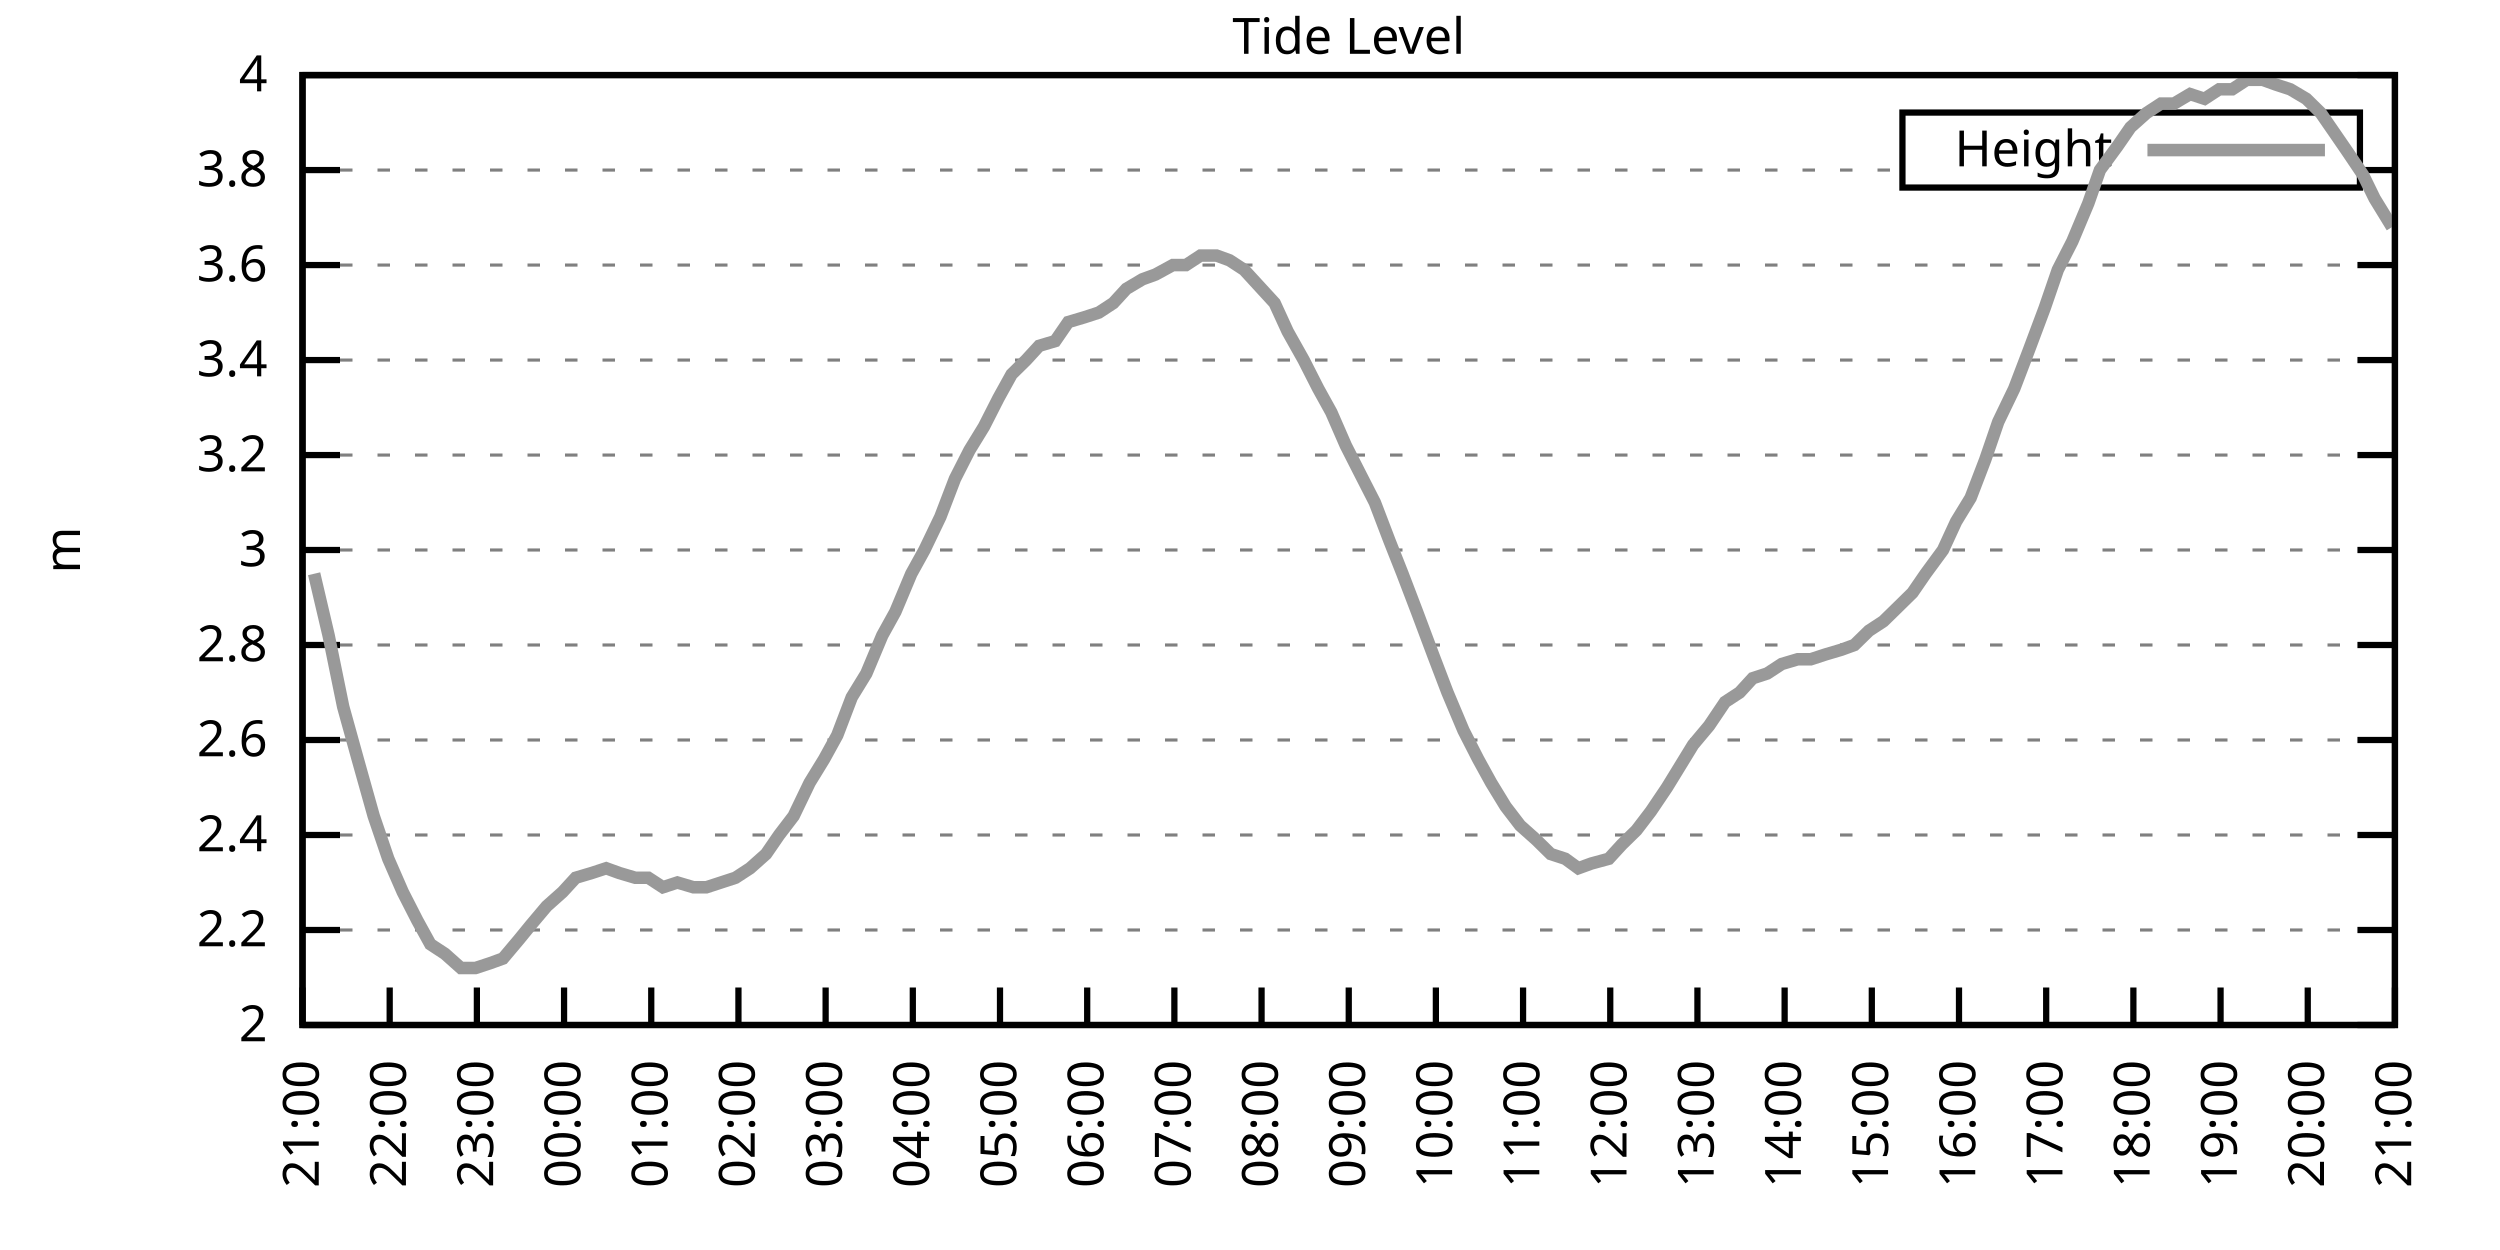
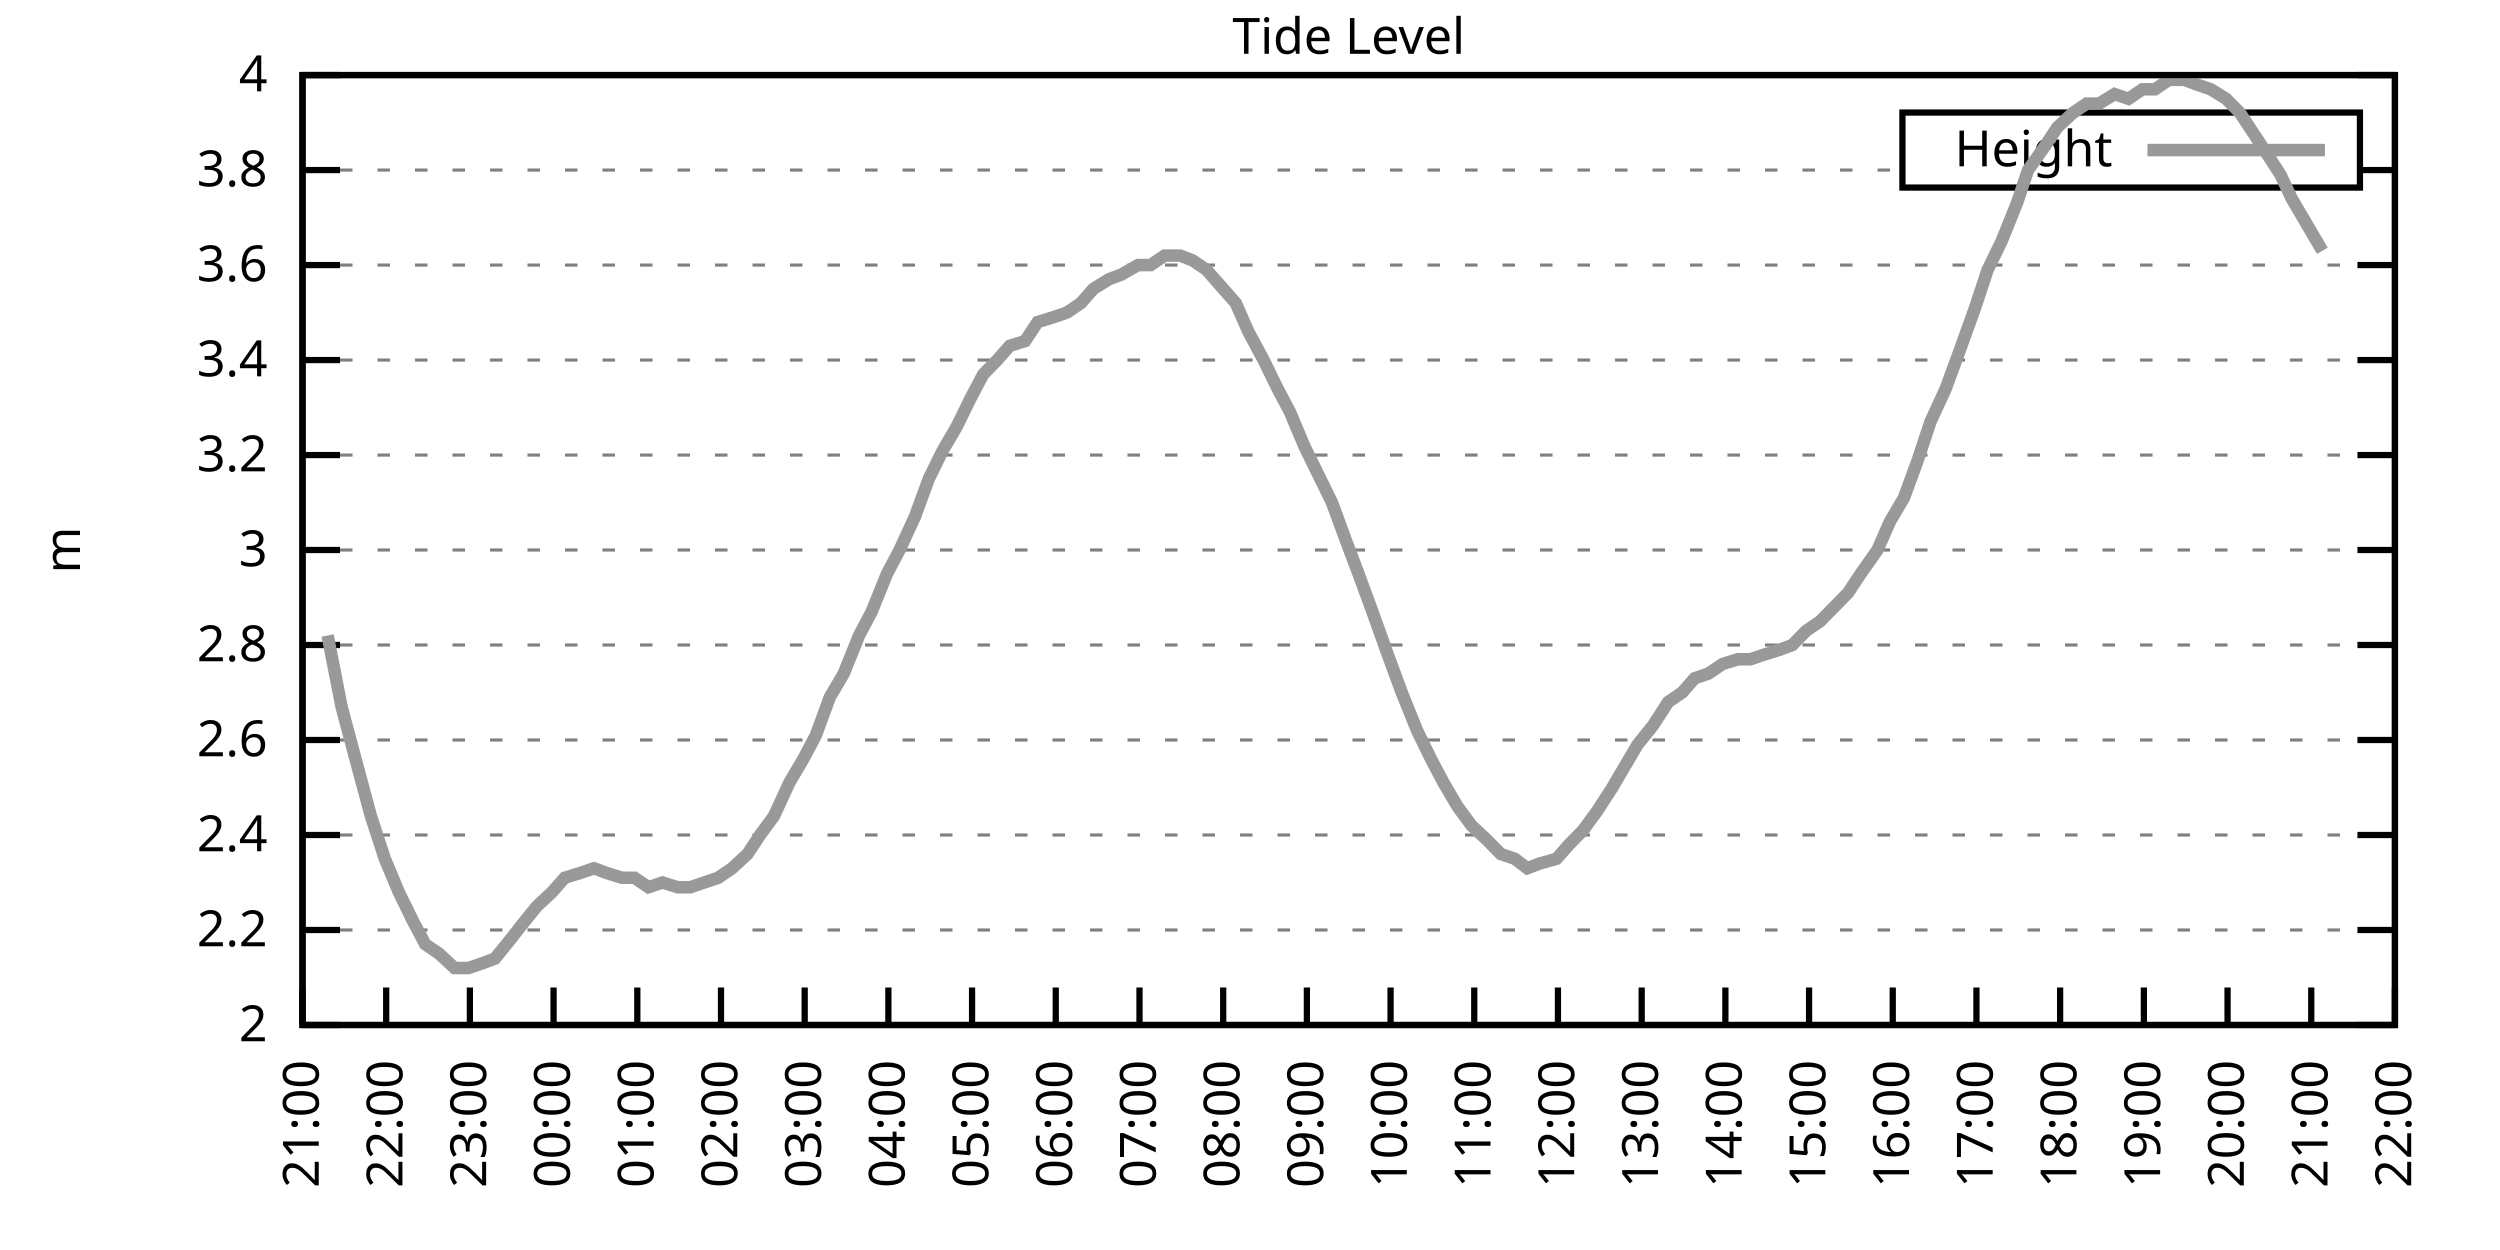
<svg xmlns="http://www.w3.org/2000/svg" xmlns:xlink="http://www.w3.org/1999/xlink" width="400" height="200" viewBox="0 0 400 200">
  <g id="gnuplot_canvas">
    <rect x="0" y="0" width="400" height="200" fill="none" />
    <defs>
      <circle id="gpDot" r="0.5" stroke-width="0.5" stroke="currentColor" />
      <path id="gpPt0" stroke-width="0.333" stroke="currentColor" d="M-1,0 h2 M0,-1 v2" />
      <path id="gpPt1" stroke-width="0.333" stroke="currentColor" d="M-1,-1 L1,1 M1,-1 L-1,1" />
      <path id="gpPt2" stroke-width="0.333" stroke="currentColor" d="M-1,0 L1,0 M0,-1 L0,1 M-1,-1 L1,1 M-1,1 L1,-1" />
      <rect id="gpPt3" stroke-width="0.333" stroke="currentColor" x="-1" y="-1" width="2" height="2" />
      <rect id="gpPt4" stroke-width="0.333" stroke="currentColor" fill="currentColor" x="-1" y="-1" width="2" height="2" />
      <circle id="gpPt5" stroke-width="0.333" stroke="currentColor" cx="0" cy="0" r="1" />
      <use xlink:href="#gpPt5" id="gpPt6" fill="currentColor" stroke="none" />
      <path id="gpPt7" stroke-width="0.333" stroke="currentColor" d="M0,-1.33 L-1.33,0.67 L1.33,0.67 z" />
      <use xlink:href="#gpPt7" id="gpPt8" fill="currentColor" stroke="none" />
      <use xlink:href="#gpPt7" id="gpPt9" stroke="currentColor" transform="rotate(180)" />
      <use xlink:href="#gpPt9" id="gpPt10" fill="currentColor" stroke="none" />
      <use xlink:href="#gpPt3" id="gpPt11" stroke="currentColor" transform="rotate(45)" />
      <use xlink:href="#gpPt11" id="gpPt12" fill="currentColor" stroke="none" />
      <path id="gpPt13" stroke-width="0.333" stroke="currentColor" d="M0,1.330 L1.265,0.411 L0.782,-1.067 L-0.782,-1.076 L-1.265,0.411 z" />
      <use xlink:href="#gpPt13" id="gpPt14" fill="currentColor" stroke="none" />
      <filter id="textbox" filterUnits="objectBoundingBox" x="0" y="0" height="1" width="1">
        <feFlood flood-color="white" flood-opacity="1" result="bgnd" />
        <feComposite in="SourceGraphic" in2="bgnd" operator="atop" />
      </filter>
      <filter id="greybox" filterUnits="objectBoundingBox" x="0" y="0" height="1" width="1">
        <feFlood flood-color="lightgrey" flood-opacity="1" result="grey" />
        <feComposite in="SourceGraphic" in2="grey" operator="atop" />
      </filter>
    </defs>
    <g fill="none" color="white" stroke="currentColor" stroke-width="1.00" stroke-linecap="butt" stroke-linejoin="miter">
</g>
    <g fill="none" color="black" stroke="currentColor" stroke-width="1.00" stroke-linecap="butt" stroke-linejoin="miter">
      <g stroke="none" shape-rendering="crispEdges">
        <polygon fill="rgb(255, 255, 255)" points="48.40,164.00 383.18,164.00 383.18,12.02 48.40,12.02 " />
      </g>
    </g>
    <g fill="none" color="black" stroke="currentColor" stroke-width="1.00" stroke-linecap="butt" stroke-linejoin="miter">
</g>
    <g fill="none" color="black" stroke="black" stroke-width="0.50" stroke-linecap="butt" stroke-linejoin="miter">
</g>
    <g fill="none" color="gray" stroke="currentColor" stroke-width="0.50" stroke-linecap="butt" stroke-linejoin="miter">
      <path stroke="gray" stroke-dasharray="2,4" class="gridline" d="M48.40,164.00 L383.19,164.00  " />
    </g>
    <g fill="none" color="gray" stroke="gray" stroke-width="1.00" stroke-linecap="butt" stroke-linejoin="miter">
</g>
    <g fill="none" color="black" stroke="currentColor" stroke-width="1.00" stroke-linecap="butt" stroke-linejoin="miter">
      <path stroke="black" d="M48.40,164.00 L54.40,164.00 M383.19,164.00 L377.19,164.00  " />
      <g transform="translate(42.80,166.60)" stroke="none" fill="black" font-family="Sans" font-size="8.00" text-anchor="end">
        <text>
          <tspan font-family="Sans"> 2</tspan>
        </text>
      </g>
    </g>
    <g fill="none" color="black" stroke="currentColor" stroke-width="1.00" stroke-linecap="butt" stroke-linejoin="miter">
</g>
    <g fill="none" color="black" stroke="black" stroke-width="0.50" stroke-linecap="butt" stroke-linejoin="miter">
</g>
    <g fill="none" color="gray" stroke="currentColor" stroke-width="0.50" stroke-linecap="butt" stroke-linejoin="miter">
      <path stroke="gray" stroke-dasharray="2,4" class="gridline" d="M48.40,148.80 L383.19,148.80  " />
    </g>
    <g fill="none" color="gray" stroke="gray" stroke-width="1.00" stroke-linecap="butt" stroke-linejoin="miter">
</g>
    <g fill="none" color="black" stroke="currentColor" stroke-width="1.00" stroke-linecap="butt" stroke-linejoin="miter">
      <path stroke="black" d="M48.40,148.80 L54.40,148.80 M383.19,148.80 L377.19,148.80  " />
      <g transform="translate(42.80,151.40)" stroke="none" fill="black" font-family="Sans" font-size="8.00" text-anchor="end">
        <text>
          <tspan font-family="Sans"> 2.2</tspan>
        </text>
      </g>
    </g>
    <g fill="none" color="black" stroke="currentColor" stroke-width="1.00" stroke-linecap="butt" stroke-linejoin="miter">
</g>
    <g fill="none" color="black" stroke="black" stroke-width="0.50" stroke-linecap="butt" stroke-linejoin="miter">
</g>
    <g fill="none" color="gray" stroke="currentColor" stroke-width="0.50" stroke-linecap="butt" stroke-linejoin="miter">
      <path stroke="gray" stroke-dasharray="2,4" class="gridline" d="M48.40,133.60 L383.19,133.60  " />
    </g>
    <g fill="none" color="gray" stroke="gray" stroke-width="1.00" stroke-linecap="butt" stroke-linejoin="miter">
</g>
    <g fill="none" color="black" stroke="currentColor" stroke-width="1.00" stroke-linecap="butt" stroke-linejoin="miter">
      <path stroke="black" d="M48.40,133.60 L54.40,133.60 M383.19,133.60 L377.19,133.60  " />
      <g transform="translate(42.80,136.20)" stroke="none" fill="black" font-family="Sans" font-size="8.00" text-anchor="end">
        <text>
          <tspan font-family="Sans"> 2.4</tspan>
        </text>
      </g>
    </g>
    <g fill="none" color="black" stroke="currentColor" stroke-width="1.00" stroke-linecap="butt" stroke-linejoin="miter">
</g>
    <g fill="none" color="black" stroke="black" stroke-width="0.50" stroke-linecap="butt" stroke-linejoin="miter">
</g>
    <g fill="none" color="gray" stroke="currentColor" stroke-width="0.50" stroke-linecap="butt" stroke-linejoin="miter">
      <path stroke="gray" stroke-dasharray="2,4" class="gridline" d="M48.40,118.40 L383.19,118.40  " />
    </g>
    <g fill="none" color="gray" stroke="gray" stroke-width="1.00" stroke-linecap="butt" stroke-linejoin="miter">
</g>
    <g fill="none" color="black" stroke="currentColor" stroke-width="1.00" stroke-linecap="butt" stroke-linejoin="miter">
      <path stroke="black" d="M48.40,118.40 L54.40,118.40 M383.19,118.40 L377.19,118.40  " />
      <g transform="translate(42.80,121.00)" stroke="none" fill="black" font-family="Sans" font-size="8.00" text-anchor="end">
        <text>
          <tspan font-family="Sans"> 2.6</tspan>
        </text>
      </g>
    </g>
    <g fill="none" color="black" stroke="currentColor" stroke-width="1.00" stroke-linecap="butt" stroke-linejoin="miter">
</g>
    <g fill="none" color="black" stroke="black" stroke-width="0.50" stroke-linecap="butt" stroke-linejoin="miter">
</g>
    <g fill="none" color="gray" stroke="currentColor" stroke-width="0.50" stroke-linecap="butt" stroke-linejoin="miter">
      <path stroke="gray" stroke-dasharray="2,4" class="gridline" d="M48.40,103.20 L383.19,103.20  " />
    </g>
    <g fill="none" color="gray" stroke="gray" stroke-width="1.00" stroke-linecap="butt" stroke-linejoin="miter">
</g>
    <g fill="none" color="black" stroke="currentColor" stroke-width="1.00" stroke-linecap="butt" stroke-linejoin="miter">
      <path stroke="black" d="M48.40,103.20 L54.40,103.20 M383.19,103.20 L377.19,103.20  " />
      <g transform="translate(42.80,105.80)" stroke="none" fill="black" font-family="Sans" font-size="8.00" text-anchor="end">
        <text>
          <tspan font-family="Sans"> 2.8</tspan>
        </text>
      </g>
    </g>
    <g fill="none" color="black" stroke="currentColor" stroke-width="1.00" stroke-linecap="butt" stroke-linejoin="miter">
</g>
    <g fill="none" color="black" stroke="black" stroke-width="0.50" stroke-linecap="butt" stroke-linejoin="miter">
</g>
    <g fill="none" color="gray" stroke="currentColor" stroke-width="0.50" stroke-linecap="butt" stroke-linejoin="miter">
      <path stroke="gray" stroke-dasharray="2,4" class="gridline" d="M48.40,88.00 L383.19,88.00  " />
    </g>
    <g fill="none" color="gray" stroke="gray" stroke-width="1.00" stroke-linecap="butt" stroke-linejoin="miter">
</g>
    <g fill="none" color="black" stroke="currentColor" stroke-width="1.00" stroke-linecap="butt" stroke-linejoin="miter">
      <path stroke="black" d="M48.40,88.00 L54.40,88.00 M383.19,88.00 L377.19,88.00  " />
      <g transform="translate(42.80,90.60)" stroke="none" fill="black" font-family="Sans" font-size="8.00" text-anchor="end">
        <text>
          <tspan font-family="Sans"> 3</tspan>
        </text>
      </g>
    </g>
    <g fill="none" color="black" stroke="currentColor" stroke-width="1.00" stroke-linecap="butt" stroke-linejoin="miter">
</g>
    <g fill="none" color="black" stroke="black" stroke-width="0.50" stroke-linecap="butt" stroke-linejoin="miter">
</g>
    <g fill="none" color="gray" stroke="currentColor" stroke-width="0.50" stroke-linecap="butt" stroke-linejoin="miter">
      <path stroke="gray" stroke-dasharray="2,4" class="gridline" d="M48.40,72.81 L383.19,72.81  " />
    </g>
    <g fill="none" color="gray" stroke="gray" stroke-width="1.00" stroke-linecap="butt" stroke-linejoin="miter">
</g>
    <g fill="none" color="black" stroke="currentColor" stroke-width="1.00" stroke-linecap="butt" stroke-linejoin="miter">
      <path stroke="black" d="M48.40,72.81 L54.40,72.81 M383.19,72.81 L377.19,72.81  " />
      <g transform="translate(42.80,75.41)" stroke="none" fill="black" font-family="Sans" font-size="8.00" text-anchor="end">
        <text>
          <tspan font-family="Sans"> 3.2</tspan>
        </text>
      </g>
    </g>
    <g fill="none" color="black" stroke="currentColor" stroke-width="1.00" stroke-linecap="butt" stroke-linejoin="miter">
</g>
    <g fill="none" color="black" stroke="black" stroke-width="0.50" stroke-linecap="butt" stroke-linejoin="miter">
</g>
    <g fill="none" color="gray" stroke="currentColor" stroke-width="0.50" stroke-linecap="butt" stroke-linejoin="miter">
      <path stroke="gray" stroke-dasharray="2,4" class="gridline" d="M48.40,57.61 L383.19,57.61  " />
    </g>
    <g fill="none" color="gray" stroke="gray" stroke-width="1.00" stroke-linecap="butt" stroke-linejoin="miter">
</g>
    <g fill="none" color="black" stroke="currentColor" stroke-width="1.00" stroke-linecap="butt" stroke-linejoin="miter">
      <path stroke="black" d="M48.40,57.61 L54.40,57.61 M383.19,57.61 L377.19,57.61  " />
      <g transform="translate(42.80,60.21)" stroke="none" fill="black" font-family="Sans" font-size="8.00" text-anchor="end">
        <text>
          <tspan font-family="Sans"> 3.4</tspan>
        </text>
      </g>
    </g>
    <g fill="none" color="black" stroke="currentColor" stroke-width="1.00" stroke-linecap="butt" stroke-linejoin="miter">
</g>
    <g fill="none" color="black" stroke="black" stroke-width="0.50" stroke-linecap="butt" stroke-linejoin="miter">
</g>
    <g fill="none" color="gray" stroke="currentColor" stroke-width="0.50" stroke-linecap="butt" stroke-linejoin="miter">
      <path stroke="gray" stroke-dasharray="2,4" class="gridline" d="M48.40,42.41 L383.19,42.41  " />
    </g>
    <g fill="none" color="gray" stroke="gray" stroke-width="1.00" stroke-linecap="butt" stroke-linejoin="miter">
</g>
    <g fill="none" color="black" stroke="currentColor" stroke-width="1.00" stroke-linecap="butt" stroke-linejoin="miter">
      <path stroke="black" d="M48.40,42.41 L54.40,42.41 M383.19,42.41 L377.19,42.41  " />
      <g transform="translate(42.80,45.01)" stroke="none" fill="black" font-family="Sans" font-size="8.00" text-anchor="end">
        <text>
          <tspan font-family="Sans"> 3.6</tspan>
        </text>
      </g>
    </g>
    <g fill="none" color="black" stroke="currentColor" stroke-width="1.00" stroke-linecap="butt" stroke-linejoin="miter">
</g>
    <g fill="none" color="black" stroke="black" stroke-width="0.50" stroke-linecap="butt" stroke-linejoin="miter">
</g>
    <g fill="none" color="gray" stroke="currentColor" stroke-width="0.50" stroke-linecap="butt" stroke-linejoin="miter">
      <path stroke="gray" stroke-dasharray="2,4" class="gridline" d="M48.40,27.21 L304.39,27.21 M377.59,27.21 L383.19,27.21  " />
    </g>
    <g fill="none" color="gray" stroke="gray" stroke-width="1.00" stroke-linecap="butt" stroke-linejoin="miter">
</g>
    <g fill="none" color="black" stroke="currentColor" stroke-width="1.00" stroke-linecap="butt" stroke-linejoin="miter">
      <path stroke="black" d="M48.40,27.21 L54.40,27.21 M383.19,27.21 L377.19,27.21  " />
      <g transform="translate(42.80,29.81)" stroke="none" fill="black" font-family="Sans" font-size="8.00" text-anchor="end">
        <text>
          <tspan font-family="Sans"> 3.8</tspan>
        </text>
      </g>
    </g>
    <g fill="none" color="black" stroke="currentColor" stroke-width="1.00" stroke-linecap="butt" stroke-linejoin="miter">
</g>
    <g fill="none" color="black" stroke="black" stroke-width="0.50" stroke-linecap="butt" stroke-linejoin="miter">
</g>
    <g fill="none" color="gray" stroke="currentColor" stroke-width="0.50" stroke-linecap="butt" stroke-linejoin="miter">
      <path stroke="gray" stroke-dasharray="2,4" class="gridline" d="M48.40,12.01 L383.19,12.01  " />
    </g>
    <g fill="none" color="gray" stroke="gray" stroke-width="1.00" stroke-linecap="butt" stroke-linejoin="miter">
</g>
    <g fill="none" color="black" stroke="currentColor" stroke-width="1.00" stroke-linecap="butt" stroke-linejoin="miter">
      <path stroke="black" d="M48.40,12.01 L54.40,12.01 M383.19,12.01 L377.19,12.01  " />
      <g transform="translate(42.80,14.61)" stroke="none" fill="black" font-family="Sans" font-size="8.00" text-anchor="end">
        <text>
          <tspan font-family="Sans"> 4</tspan>
        </text>
      </g>
    </g>
    <g fill="none" color="black" stroke="currentColor" stroke-width="1.00" stroke-linecap="butt" stroke-linejoin="miter">
      <path stroke="black" d="M48.40,164.00 L48.40,158.00  " />
      <g transform="translate(51.00,169.60) rotate(270.00)" stroke="none" fill="black" font-family="Sans" font-size="8.00" text-anchor="end">
        <text>
          <tspan font-family="Sans">21:00</tspan>
        </text>
      </g>
    </g>
    <g fill="none" color="black" stroke="currentColor" stroke-width="1.00" stroke-linecap="butt" stroke-linejoin="miter">
-       <path stroke="black" d="M62.35,164.00 L62.35,158.00  " />
-       <g transform="translate(64.95,169.60) rotate(270.00)" stroke="none" fill="black" font-family="Sans" font-size="8.00" text-anchor="end">
+       <path stroke="black" d="M61.79,164.00 L61.79,158.00  " />
+       <g transform="translate(64.39,169.60) rotate(270.00)" stroke="none" fill="black" font-family="Sans" font-size="8.00" text-anchor="end">
        <text>
          <tspan font-family="Sans">22:00</tspan>
        </text>
      </g>
    </g>
    <g fill="none" color="black" stroke="currentColor" stroke-width="1.00" stroke-linecap="butt" stroke-linejoin="miter">
-       <path stroke="black" d="M76.30,164.00 L76.30,158.00  " />
-       <g transform="translate(78.90,169.60) rotate(270.00)" stroke="none" fill="black" font-family="Sans" font-size="8.00" text-anchor="end">
+       <path stroke="black" d="M75.18,164.00 L75.18,158.00  " />
+       <g transform="translate(77.78,169.60) rotate(270.00)" stroke="none" fill="black" font-family="Sans" font-size="8.00" text-anchor="end">
        <text>
          <tspan font-family="Sans">23:00</tspan>
        </text>
      </g>
    </g>
    <g fill="none" color="black" stroke="currentColor" stroke-width="1.00" stroke-linecap="butt" stroke-linejoin="miter">
-       <path stroke="black" d="M90.25,164.00 L90.25,158.00  " />
-       <g transform="translate(92.85,169.60) rotate(270.00)" stroke="none" fill="black" font-family="Sans" font-size="8.00" text-anchor="end">
+       <path stroke="black" d="M88.57,164.00 L88.57,158.00  " />
+       <g transform="translate(91.17,169.60) rotate(270.00)" stroke="none" fill="black" font-family="Sans" font-size="8.00" text-anchor="end">
        <text>
          <tspan font-family="Sans">00:00</tspan>
        </text>
      </g>
    </g>
    <g fill="none" color="black" stroke="currentColor" stroke-width="1.00" stroke-linecap="butt" stroke-linejoin="miter">
-       <path stroke="black" d="M104.20,164.00 L104.20,158.00  " />
-       <g transform="translate(106.80,169.60) rotate(270.00)" stroke="none" fill="black" font-family="Sans" font-size="8.00" text-anchor="end">
+       <path stroke="black" d="M101.97,164.00 L101.97,158.00  " />
+       <g transform="translate(104.57,169.60) rotate(270.00)" stroke="none" fill="black" font-family="Sans" font-size="8.00" text-anchor="end">
        <text>
          <tspan font-family="Sans">01:00</tspan>
        </text>
      </g>
    </g>
    <g fill="none" color="black" stroke="currentColor" stroke-width="1.00" stroke-linecap="butt" stroke-linejoin="miter">
-       <path stroke="black" d="M118.15,164.00 L118.15,158.00  " />
-       <g transform="translate(120.75,169.60) rotate(270.00)" stroke="none" fill="black" font-family="Sans" font-size="8.00" text-anchor="end">
+       <path stroke="black" d="M115.36,164.00 L115.36,158.00  " />
+       <g transform="translate(117.96,169.60) rotate(270.00)" stroke="none" fill="black" font-family="Sans" font-size="8.00" text-anchor="end">
        <text>
          <tspan font-family="Sans">02:00</tspan>
        </text>
      </g>
    </g>
    <g fill="none" color="black" stroke="currentColor" stroke-width="1.00" stroke-linecap="butt" stroke-linejoin="miter">
-       <path stroke="black" d="M132.10,164.00 L132.10,158.00  " />
-       <g transform="translate(134.70,169.60) rotate(270.00)" stroke="none" fill="black" font-family="Sans" font-size="8.00" text-anchor="end">
+       <path stroke="black" d="M128.75,164.00 L128.75,158.00  " />
+       <g transform="translate(131.35,169.60) rotate(270.00)" stroke="none" fill="black" font-family="Sans" font-size="8.00" text-anchor="end">
        <text>
          <tspan font-family="Sans">03:00</tspan>
        </text>
      </g>
    </g>
    <g fill="none" color="black" stroke="currentColor" stroke-width="1.00" stroke-linecap="butt" stroke-linejoin="miter">
-       <path stroke="black" d="M146.05,164.00 L146.05,158.00  " />
-       <g transform="translate(148.65,169.60) rotate(270.00)" stroke="none" fill="black" font-family="Sans" font-size="8.00" text-anchor="end">
+       <path stroke="black" d="M142.14,164.00 L142.14,158.00  " />
+       <g transform="translate(144.74,169.60) rotate(270.00)" stroke="none" fill="black" font-family="Sans" font-size="8.00" text-anchor="end">
        <text>
          <tspan font-family="Sans">04:00</tspan>
        </text>
      </g>
    </g>
    <g fill="none" color="black" stroke="currentColor" stroke-width="1.00" stroke-linecap="butt" stroke-linejoin="miter">
-       <path stroke="black" d="M160.00,164.00 L160.00,158.00  " />
-       <g transform="translate(162.60,169.60) rotate(270.00)" stroke="none" fill="black" font-family="Sans" font-size="8.00" text-anchor="end">
+       <path stroke="black" d="M155.53,164.00 L155.53,158.00  " />
+       <g transform="translate(158.13,169.60) rotate(270.00)" stroke="none" fill="black" font-family="Sans" font-size="8.00" text-anchor="end">
        <text>
          <tspan font-family="Sans">05:00</tspan>
        </text>
      </g>
    </g>
    <g fill="none" color="black" stroke="currentColor" stroke-width="1.00" stroke-linecap="butt" stroke-linejoin="miter">
-       <path stroke="black" d="M173.95,164.00 L173.95,158.00  " />
-       <g transform="translate(176.55,169.60) rotate(270.00)" stroke="none" fill="black" font-family="Sans" font-size="8.00" text-anchor="end">
+       <path stroke="black" d="M168.92,164.00 L168.92,158.00  " />
+       <g transform="translate(171.52,169.60) rotate(270.00)" stroke="none" fill="black" font-family="Sans" font-size="8.00" text-anchor="end">
        <text>
          <tspan font-family="Sans">06:00</tspan>
        </text>
      </g>
    </g>
    <g fill="none" color="black" stroke="currentColor" stroke-width="1.00" stroke-linecap="butt" stroke-linejoin="miter">
-       <path stroke="black" d="M187.90,164.00 L187.90,158.00  " />
-       <g transform="translate(190.50,169.60) rotate(270.00)" stroke="none" fill="black" font-family="Sans" font-size="8.00" text-anchor="end">
+       <path stroke="black" d="M182.32,164.00 L182.32,158.00  " />
+       <g transform="translate(184.92,169.60) rotate(270.00)" stroke="none" fill="black" font-family="Sans" font-size="8.00" text-anchor="end">
        <text>
          <tspan font-family="Sans">07:00</tspan>
        </text>
      </g>
    </g>
    <g fill="none" color="black" stroke="currentColor" stroke-width="1.00" stroke-linecap="butt" stroke-linejoin="miter">
-       <path stroke="black" d="M201.85,164.00 L201.85,158.00  " />
-       <g transform="translate(204.45,169.60) rotate(270.00)" stroke="none" fill="black" font-family="Sans" font-size="8.00" text-anchor="end">
+       <path stroke="black" d="M195.71,164.00 L195.71,158.00  " />
+       <g transform="translate(198.31,169.60) rotate(270.00)" stroke="none" fill="black" font-family="Sans" font-size="8.00" text-anchor="end">
        <text>
          <tspan font-family="Sans">08:00</tspan>
        </text>
      </g>
    </g>
    <g fill="none" color="black" stroke="currentColor" stroke-width="1.00" stroke-linecap="butt" stroke-linejoin="miter">
-       <path stroke="black" d="M215.80,164.00 L215.80,158.00  " />
-       <g transform="translate(218.40,169.60) rotate(270.00)" stroke="none" fill="black" font-family="Sans" font-size="8.00" text-anchor="end">
+       <path stroke="black" d="M209.10,164.00 L209.10,158.00  " />
+       <g transform="translate(211.70,169.60) rotate(270.00)" stroke="none" fill="black" font-family="Sans" font-size="8.00" text-anchor="end">
        <text>
          <tspan font-family="Sans">09:00</tspan>
        </text>
      </g>
    </g>
    <g fill="none" color="black" stroke="currentColor" stroke-width="1.00" stroke-linecap="butt" stroke-linejoin="miter">
-       <path stroke="black" d="M229.74,164.00 L229.74,158.00  " />
-       <g transform="translate(232.34,169.60) rotate(270.00)" stroke="none" fill="black" font-family="Sans" font-size="8.00" text-anchor="end">
+       <path stroke="black" d="M222.49,164.00 L222.49,158.00  " />
+       <g transform="translate(225.09,169.60) rotate(270.00)" stroke="none" fill="black" font-family="Sans" font-size="8.00" text-anchor="end">
        <text>
          <tspan font-family="Sans">10:00</tspan>
        </text>
      </g>
    </g>
    <g fill="none" color="black" stroke="currentColor" stroke-width="1.00" stroke-linecap="butt" stroke-linejoin="miter">
-       <path stroke="black" d="M243.69,164.00 L243.69,158.00  " />
-       <g transform="translate(246.29,169.60) rotate(270.00)" stroke="none" fill="black" font-family="Sans" font-size="8.00" text-anchor="end">
+       <path stroke="black" d="M235.88,164.00 L235.88,158.00  " />
+       <g transform="translate(238.48,169.60) rotate(270.00)" stroke="none" fill="black" font-family="Sans" font-size="8.00" text-anchor="end">
        <text>
          <tspan font-family="Sans">11:00</tspan>
        </text>
      </g>
    </g>
    <g fill="none" color="black" stroke="currentColor" stroke-width="1.00" stroke-linecap="butt" stroke-linejoin="miter">
-       <path stroke="black" d="M257.64,164.00 L257.64,158.00  " />
-       <g transform="translate(260.24,169.60) rotate(270.00)" stroke="none" fill="black" font-family="Sans" font-size="8.00" text-anchor="end">
+       <path stroke="black" d="M249.27,164.00 L249.27,158.00  " />
+       <g transform="translate(251.87,169.60) rotate(270.00)" stroke="none" fill="black" font-family="Sans" font-size="8.00" text-anchor="end">
        <text>
          <tspan font-family="Sans">12:00</tspan>
        </text>
      </g>
    </g>
    <g fill="none" color="black" stroke="currentColor" stroke-width="1.00" stroke-linecap="butt" stroke-linejoin="miter">
-       <path stroke="black" d="M271.59,164.00 L271.59,158.00  " />
-       <g transform="translate(274.19,169.60) rotate(270.00)" stroke="none" fill="black" font-family="Sans" font-size="8.00" text-anchor="end">
+       <path stroke="black" d="M262.67,164.00 L262.67,158.00  " />
+       <g transform="translate(265.27,169.60) rotate(270.00)" stroke="none" fill="black" font-family="Sans" font-size="8.00" text-anchor="end">
        <text>
          <tspan font-family="Sans">13:00</tspan>
        </text>
      </g>
    </g>
    <g fill="none" color="black" stroke="currentColor" stroke-width="1.00" stroke-linecap="butt" stroke-linejoin="miter">
-       <path stroke="black" d="M285.54,164.00 L285.54,158.00  " />
-       <g transform="translate(288.14,169.60) rotate(270.00)" stroke="none" fill="black" font-family="Sans" font-size="8.00" text-anchor="end">
+       <path stroke="black" d="M276.06,164.00 L276.06,158.00  " />
+       <g transform="translate(278.66,169.60) rotate(270.00)" stroke="none" fill="black" font-family="Sans" font-size="8.00" text-anchor="end">
        <text>
          <tspan font-family="Sans">14:00</tspan>
        </text>
      </g>
    </g>
    <g fill="none" color="black" stroke="currentColor" stroke-width="1.00" stroke-linecap="butt" stroke-linejoin="miter">
-       <path stroke="black" d="M299.49,164.00 L299.49,158.00  " />
-       <g transform="translate(302.09,169.60) rotate(270.00)" stroke="none" fill="black" font-family="Sans" font-size="8.00" text-anchor="end">
+       <path stroke="black" d="M289.45,164.00 L289.45,158.00  " />
+       <g transform="translate(292.05,169.60) rotate(270.00)" stroke="none" fill="black" font-family="Sans" font-size="8.00" text-anchor="end">
        <text>
          <tspan font-family="Sans">15:00</tspan>
        </text>
      </g>
    </g>
    <g fill="none" color="black" stroke="currentColor" stroke-width="1.00" stroke-linecap="butt" stroke-linejoin="miter">
-       <path stroke="black" d="M313.44,164.00 L313.44,158.00  " />
-       <g transform="translate(316.04,169.60) rotate(270.00)" stroke="none" fill="black" font-family="Sans" font-size="8.00" text-anchor="end">
+       <path stroke="black" d="M302.84,164.00 L302.84,158.00  " />
+       <g transform="translate(305.44,169.60) rotate(270.00)" stroke="none" fill="black" font-family="Sans" font-size="8.00" text-anchor="end">
        <text>
          <tspan font-family="Sans">16:00</tspan>
        </text>
      </g>
    </g>
    <g fill="none" color="black" stroke="currentColor" stroke-width="1.00" stroke-linecap="butt" stroke-linejoin="miter">
-       <path stroke="black" d="M327.39,164.00 L327.39,158.00  " />
-       <g transform="translate(329.99,169.60) rotate(270.00)" stroke="none" fill="black" font-family="Sans" font-size="8.00" text-anchor="end">
+       <path stroke="black" d="M316.23,164.00 L316.23,158.00  " />
+       <g transform="translate(318.83,169.60) rotate(270.00)" stroke="none" fill="black" font-family="Sans" font-size="8.00" text-anchor="end">
        <text>
          <tspan font-family="Sans">17:00</tspan>
        </text>
      </g>
    </g>
    <g fill="none" color="black" stroke="currentColor" stroke-width="1.00" stroke-linecap="butt" stroke-linejoin="miter">
-       <path stroke="black" d="M341.34,164.00 L341.34,158.00  " />
-       <g transform="translate(343.94,169.60) rotate(270.00)" stroke="none" fill="black" font-family="Sans" font-size="8.00" text-anchor="end">
+       <path stroke="black" d="M329.62,164.00 L329.62,158.00  " />
+       <g transform="translate(332.22,169.60) rotate(270.00)" stroke="none" fill="black" font-family="Sans" font-size="8.00" text-anchor="end">
        <text>
          <tspan font-family="Sans">18:00</tspan>
        </text>
      </g>
    </g>
    <g fill="none" color="black" stroke="currentColor" stroke-width="1.00" stroke-linecap="butt" stroke-linejoin="miter">
-       <path stroke="black" d="M355.29,164.00 L355.29,158.00  " />
-       <g transform="translate(357.89,169.60) rotate(270.00)" stroke="none" fill="black" font-family="Sans" font-size="8.00" text-anchor="end">
+       <path stroke="black" d="M343.02,164.00 L343.02,158.00  " />
+       <g transform="translate(345.62,169.60) rotate(270.00)" stroke="none" fill="black" font-family="Sans" font-size="8.00" text-anchor="end">
        <text>
          <tspan font-family="Sans">19:00</tspan>
        </text>
      </g>
    </g>
    <g fill="none" color="black" stroke="currentColor" stroke-width="1.00" stroke-linecap="butt" stroke-linejoin="miter">
-       <path stroke="black" d="M369.24,164.00 L369.24,158.00  " />
-       <g transform="translate(371.84,169.60) rotate(270.00)" stroke="none" fill="black" font-family="Sans" font-size="8.00" text-anchor="end">
+       <path stroke="black" d="M356.41,164.00 L356.41,158.00  " />
+       <g transform="translate(359.01,169.60) rotate(270.00)" stroke="none" fill="black" font-family="Sans" font-size="8.00" text-anchor="end">
        <text>
          <tspan font-family="Sans">20:00</tspan>
+         </text>
+       </g>
+     </g>
+     <g fill="none" color="black" stroke="currentColor" stroke-width="1.00" stroke-linecap="butt" stroke-linejoin="miter">
+       <path stroke="black" d="M369.80,164.00 L369.80,158.00  " />
+       <g transform="translate(372.40,169.60) rotate(270.00)" stroke="none" fill="black" font-family="Sans" font-size="8.00" text-anchor="end">
+         <text>
+           <tspan font-family="Sans">21:00</tspan>
        </text>
      </g>
    </g>
    <g fill="none" color="black" stroke="currentColor" stroke-width="1.00" stroke-linecap="butt" stroke-linejoin="miter">
      <path stroke="black" d="M383.19,164.00 L383.19,158.00  " />
      <g transform="translate(385.79,169.60) rotate(270.00)" stroke="none" fill="black" font-family="Sans" font-size="8.00" text-anchor="end">
        <text>
-           <tspan font-family="Sans">21:00</tspan>
+           <tspan font-family="Sans">22:00</tspan>
        </text>
      </g>
    </g>
    <g fill="none" color="black" stroke="currentColor" stroke-width="1.00" stroke-linecap="butt" stroke-linejoin="miter">
</g>
    <g fill="none" color="black" stroke="currentColor" stroke-width="1.00" stroke-linecap="butt" stroke-linejoin="miter">
      <path stroke="black" d="M48.40,12.01 L48.40,164.00 L383.19,164.00 L383.19,12.01 L48.40,12.01 Z  " />
    </g>
    <g fill="none" color="black" stroke="currentColor" stroke-width="1.00" stroke-linecap="butt" stroke-linejoin="miter">
</g>
    <g fill="none" color="black" stroke="currentColor" stroke-width="1.00" stroke-linecap="butt" stroke-linejoin="miter">
      <path stroke="black" d="M304.39,30.01 L304.39,18.01 L377.59,18.01 L377.59,30.01 L304.39,30.01 Z  " />
    </g>
    <g id="Tide_level_plot_1">
      <g fill="none" color="white" stroke="black" stroke-width="2.00" stroke-linecap="butt" stroke-linejoin="miter">
</g>
      <g fill="none" color="black" stroke="currentColor" stroke-width="2.00" stroke-linecap="butt" stroke-linejoin="miter">
        <g transform="translate(337.99,26.61)" stroke="none" fill="black" font-family="Sans" font-size="8.00" text-anchor="end">
          <text>
            <tspan font-family="Sans">Height</tspan>
          </text>
        </g>
      </g>
      <g fill="none" color="black" stroke="currentColor" stroke-width="2.00" stroke-linecap="butt" stroke-linejoin="miter">
-         <path stroke="rgb(153, 153, 153)" d="M343.59,24.01 L371.99,24.01 M50.26,91.80 L52.58,101.68 L54.91,113.08 L57.23,121.44 L59.79,130.56 L62.12,137.40   L64.44,142.72 L66.77,147.28 L68.86,151.08 L71.18,152.60 L73.74,154.88 L76.07,154.88 L78.39,154.12 L80.48,153.36   L83.04,150.32 L84.90,148.04 L87.46,145.00 L90.02,142.72 L92.11,140.44 L94.67,139.68 L96.99,138.92 L99.08,139.68   L101.64,140.44 L103.73,140.44 L106.06,141.96 L108.38,141.20 L110.94,141.96 L113.03,141.96 L115.36,141.20 L117.68,140.44   L120.01,138.92 L122.57,136.64 L124.66,133.60 L126.98,130.56 L129.54,125.24 L131.87,121.44 L133.96,117.64 L136.28,111.56   L138.61,107.76 L141.16,101.68 L143.26,97.88 L145.81,91.80 L147.91,88.00 L150.46,82.69 L152.79,76.61 L155.11,72.05   L157.44,68.25 L159.76,63.69 L161.86,59.89 L164.18,57.61 L166.27,55.33 L168.83,54.57 L170.92,51.53 L173.48,50.77   L175.81,50.01 L178.13,48.49 L180.22,46.21 L182.78,44.69 L184.87,43.93 L187.66,42.41 L189.76,42.41 L192.08,40.89   L194.64,40.89 L196.73,41.65 L199.06,43.17 L201.15,45.45 L203.94,48.49 L206.03,53.05 L208.59,57.61 L210.91,62.17   L213.01,65.97 L215.33,71.29 L217.65,75.85 L219.98,80.41 L222.30,86.49 L224.40,91.80 L226.72,97.88 L229.28,104.72   L231.60,110.80 L234.16,116.88 L236.49,121.44 L238.58,125.24 L240.90,129.04 L243.23,132.08 L245.79,134.36 L248.11,136.64   L250.44,137.40 L252.53,138.92 L254.62,138.16 L257.41,137.40 L259.50,135.12 L261.83,132.84 L264.15,129.80 L266.71,126.00   L269.04,122.20 L270.90,119.16 L273.45,116.12 L276.01,112.32 L278.34,110.80 L280.43,108.52 L282.75,107.76 L285.08,106.24   L287.64,105.48 L289.73,105.48 L292.05,104.72 L294.61,103.96 L296.70,103.20 L299.03,100.92 L301.35,99.40 L303.68,97.12   L306.00,94.84 L308.09,91.80 L310.88,88.00 L312.98,83.45 L315.30,79.65 L317.63,73.57 L319.72,67.49 L322.28,62.17   L324.60,56.09 L327.16,49.25 L329.25,43.17 L331.58,38.61 L334.13,32.53 L335.99,27.21 L338.78,23.41 L340.88,20.37   L343.43,18.09 L345.76,16.57 L347.85,16.57 L350.41,15.05 L352.73,15.81 L355.06,14.29 L357.15,14.29 L359.48,12.77   L362.03,12.77 L364.13,13.53 L366.45,14.29 L369.01,15.81 L371.33,18.09 L373.43,21.13 L375.52,24.17 L378.08,27.97   L379.94,31.77 L382.73,36.33  " />
+         <path stroke="rgb(153, 153, 153)" d="M343.59,24.01 L371.99,24.01 M52.42,101.68 L54.65,113.08 L56.88,121.44 L59.34,130.56 L61.57,137.40 L63.80,142.72   L66.03,147.28 L68.04,151.08 L70.27,152.60 L72.73,154.88 L74.96,154.88 L77.19,154.12 L79.20,153.36 L81.66,150.32   L83.44,148.04 L85.90,145.00 L88.35,142.72 L90.36,140.44 L92.82,139.68 L95.05,138.92 L97.06,139.68 L99.51,140.44   L101.52,140.44 L103.75,141.96 L105.98,141.20 L108.44,141.96 L110.45,141.96 L112.68,141.20 L114.91,140.44 L117.14,138.92   L119.60,136.64 L121.61,133.60 L123.84,130.56 L126.29,125.24 L128.53,121.44 L130.54,117.64 L132.77,111.56 L135.00,107.76   L137.45,101.68 L139.46,97.88 L141.92,91.80 L143.93,88.00 L146.38,82.69 L148.61,76.61 L150.85,72.05 L153.08,68.25   L155.31,63.69 L157.32,59.89 L159.55,57.61 L161.56,55.33 L164.01,54.57 L166.02,51.53 L168.48,50.77 L170.71,50.01   L172.94,48.49 L174.95,46.21 L177.41,44.69 L179.41,43.93 L182.09,42.41 L184.10,42.41 L186.33,40.89 L188.79,40.89   L190.80,41.65 L193.03,43.17 L195.04,45.45 L197.72,48.49 L199.73,53.05 L202.18,57.61 L204.41,62.17 L206.42,65.97   L208.65,71.29 L210.88,75.85 L213.12,80.41 L215.35,86.49 L217.36,91.80 L219.59,97.88 L222.04,104.72 L224.28,110.80   L226.73,116.88 L228.96,121.44 L230.97,125.24 L233.20,129.04 L235.44,132.08 L237.89,134.36 L240.12,136.64 L242.36,137.40   L244.36,138.92 L246.37,138.16 L249.05,137.40 L251.06,135.12 L253.29,132.84 L255.52,129.80 L257.98,126.00 L260.21,122.20   L262.00,119.16 L264.45,116.12 L266.91,112.32 L269.14,110.80 L271.15,108.52 L273.38,107.76 L275.61,106.24 L278.07,105.48   L280.07,105.48 L282.31,104.72 L284.76,103.96 L286.77,103.20 L289.00,100.92 L291.23,99.40 L293.47,97.12 L295.70,94.84   L297.71,91.80 L300.39,88.00 L302.39,83.45 L304.63,79.65 L306.86,73.57 L308.87,67.49 L311.32,62.17 L313.55,56.09   L316.01,49.25 L318.02,43.17 L320.25,38.61 L322.70,32.53 L324.49,27.21 L327.17,23.41 L329.18,20.37 L331.63,18.09   L333.86,16.57 L335.87,16.57 L338.33,15.05 L340.56,15.81 L342.79,14.29 L344.80,14.29 L347.03,12.77 L349.49,12.77   L351.50,13.53 L353.73,14.29 L356.18,15.81 L358.42,18.09 L360.42,21.13 L362.43,24.17 L364.89,27.97 L366.67,31.77   L369.35,36.33 L371.58,40.13  " />
      </g>
    </g>
    <g fill="none" color="black" stroke="currentColor" stroke-width="2.00" stroke-linecap="butt" stroke-linejoin="miter">
</g>
    <g fill="none" color="black" stroke="black" stroke-width="1.00" stroke-linecap="butt" stroke-linejoin="miter">
</g>
    <g fill="none" color="black" stroke="currentColor" stroke-width="1.00" stroke-linecap="butt" stroke-linejoin="miter">
      <path stroke="black" d="M48.40,12.01 L48.40,164.00 L383.19,164.00 L383.19,12.01 L48.40,12.01 Z  " />
      <g transform="translate(12.80,88.01) rotate(270.00)" stroke="none" fill="black" font-family="Sans" font-size="8.00" text-anchor="middle">
        <text>
          <tspan font-family="Sans">m</tspan>
        </text>
      </g>
    </g>
    <g fill="none" color="black" stroke="currentColor" stroke-width="1.00" stroke-linecap="butt" stroke-linejoin="miter">
</g>
    <g fill="none" color="black" stroke="currentColor" stroke-width="1.00" stroke-linecap="butt" stroke-linejoin="miter">
      <g transform="translate(215.79,8.61)" stroke="none" fill="black" font-family="Sans" font-size="8.00" text-anchor="middle">
        <text>
          <tspan font-family="Sans">Tide Level</tspan>
        </text>
      </g>
    </g>
    <g fill="none" color="black" stroke="currentColor" stroke-width="1.00" stroke-linecap="butt" stroke-linejoin="miter">
</g>
  </g>
</svg>
